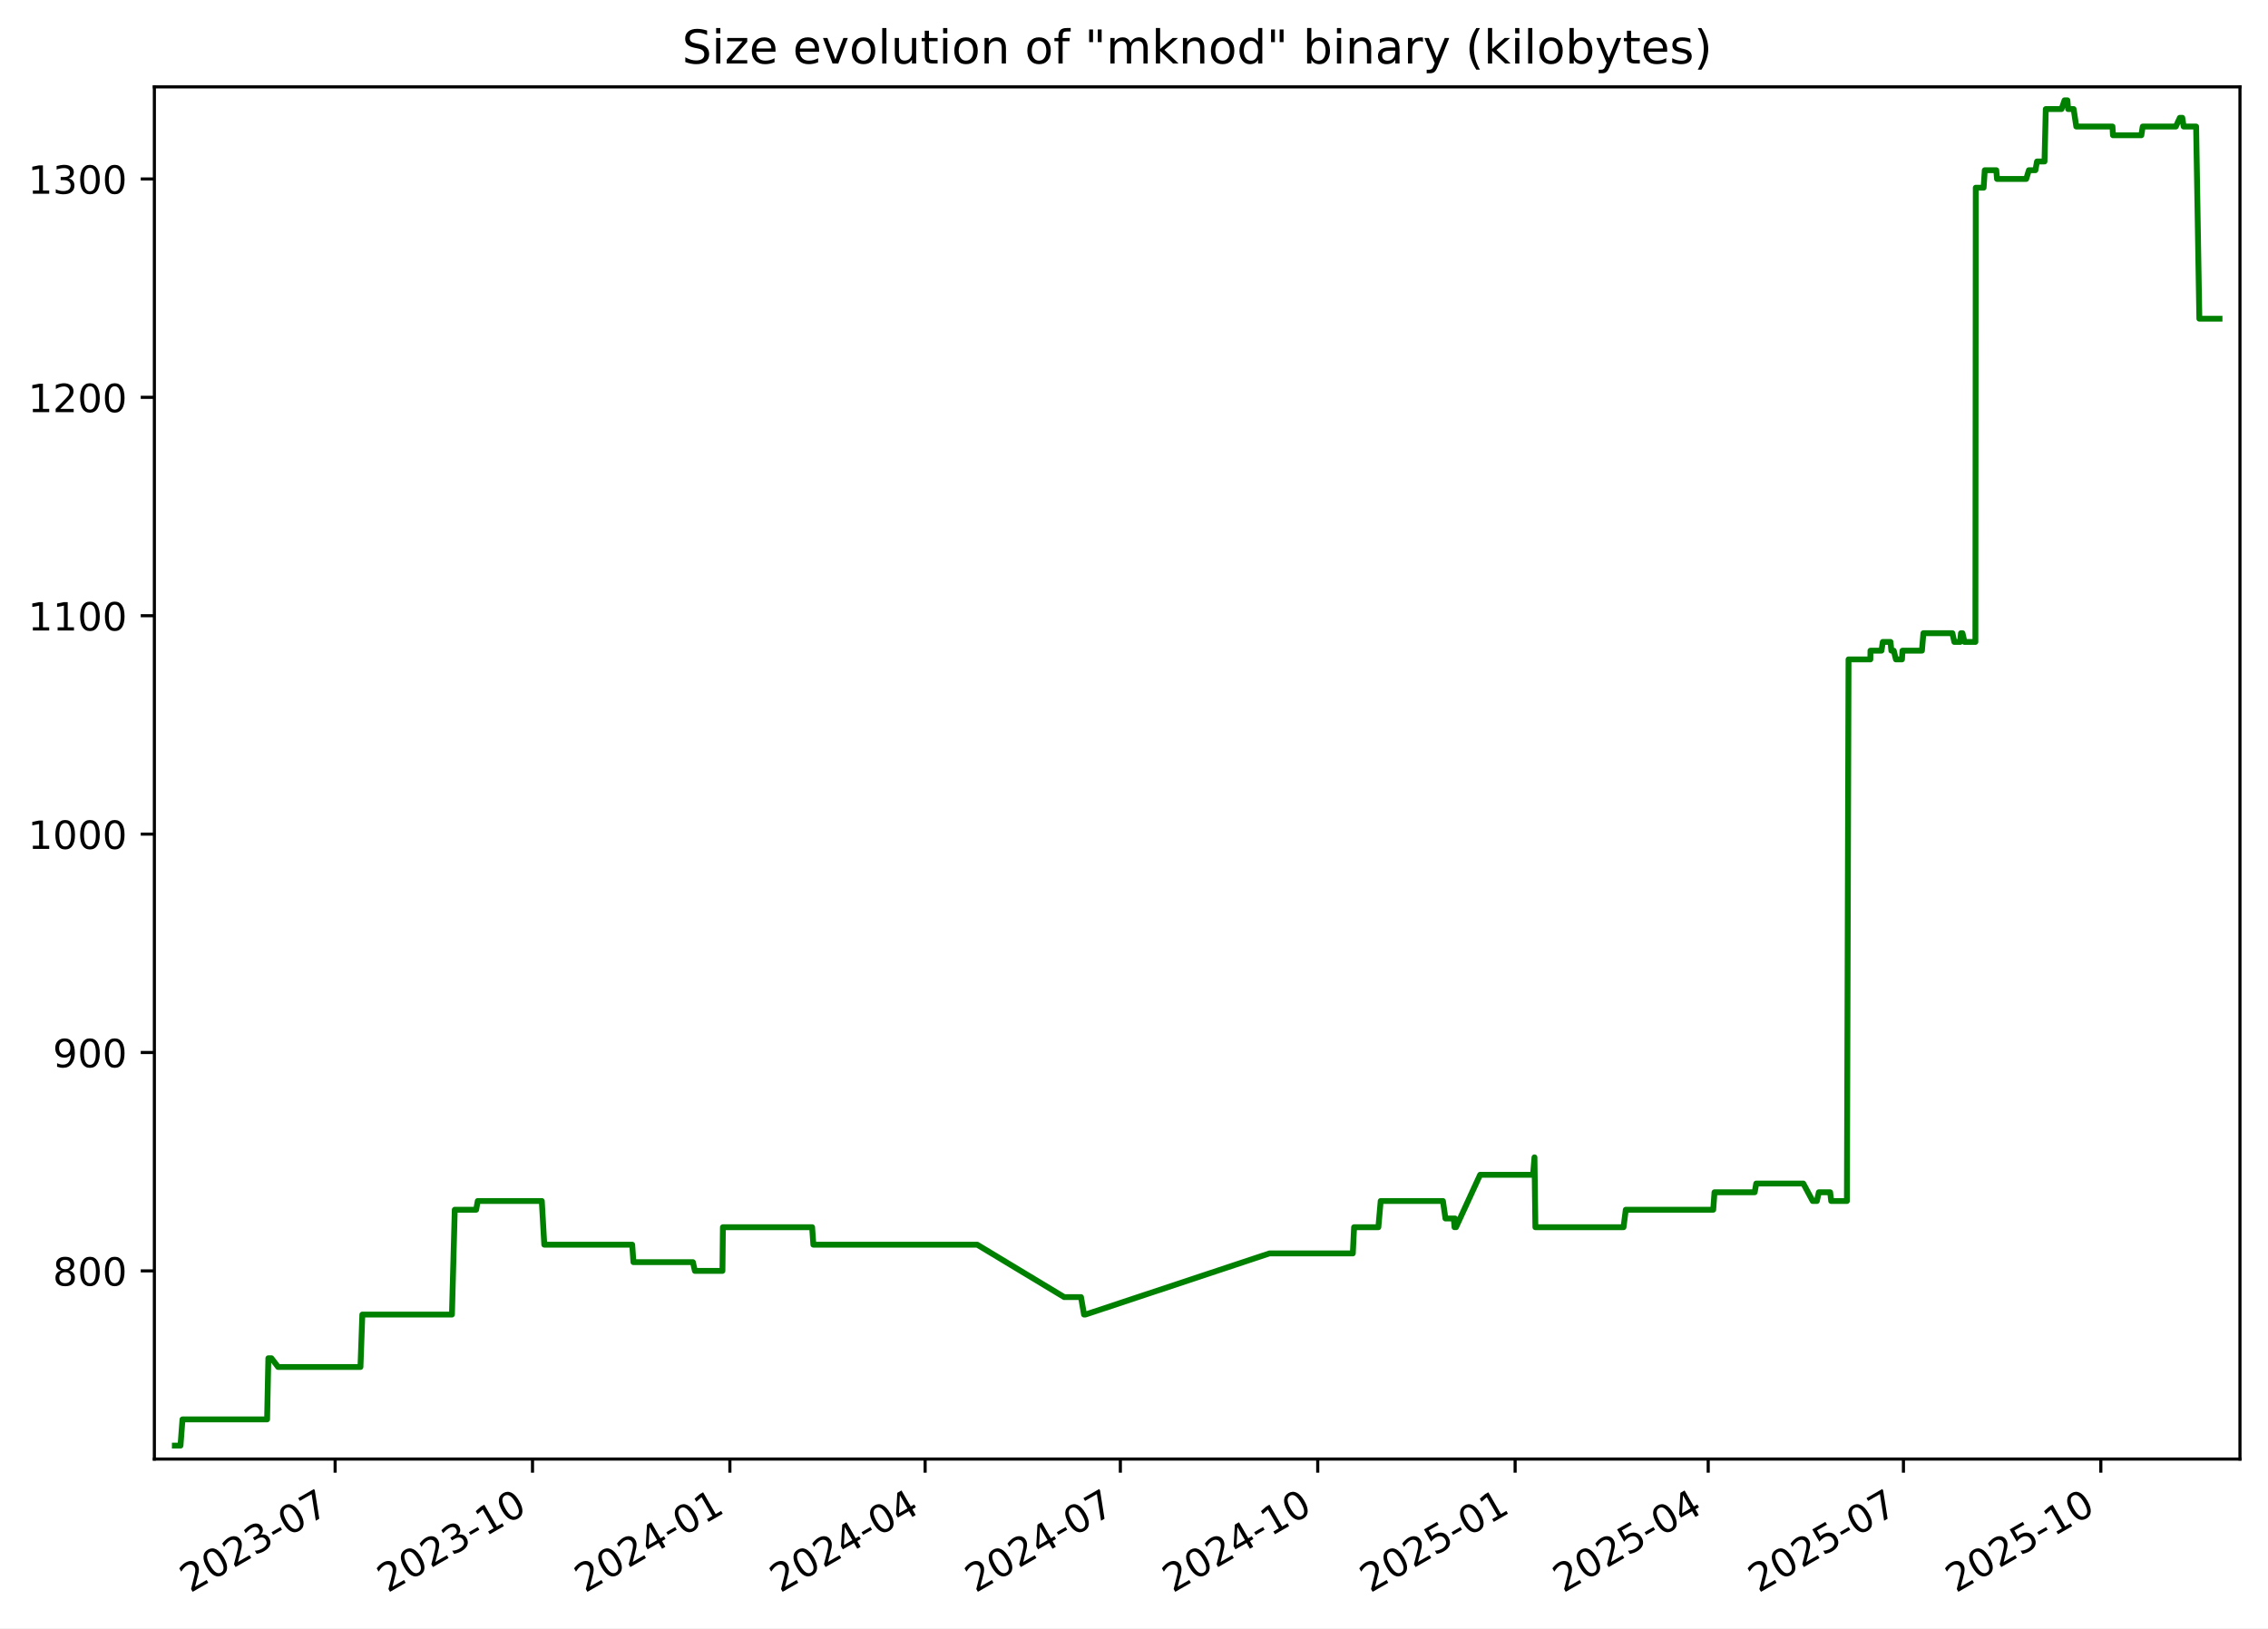
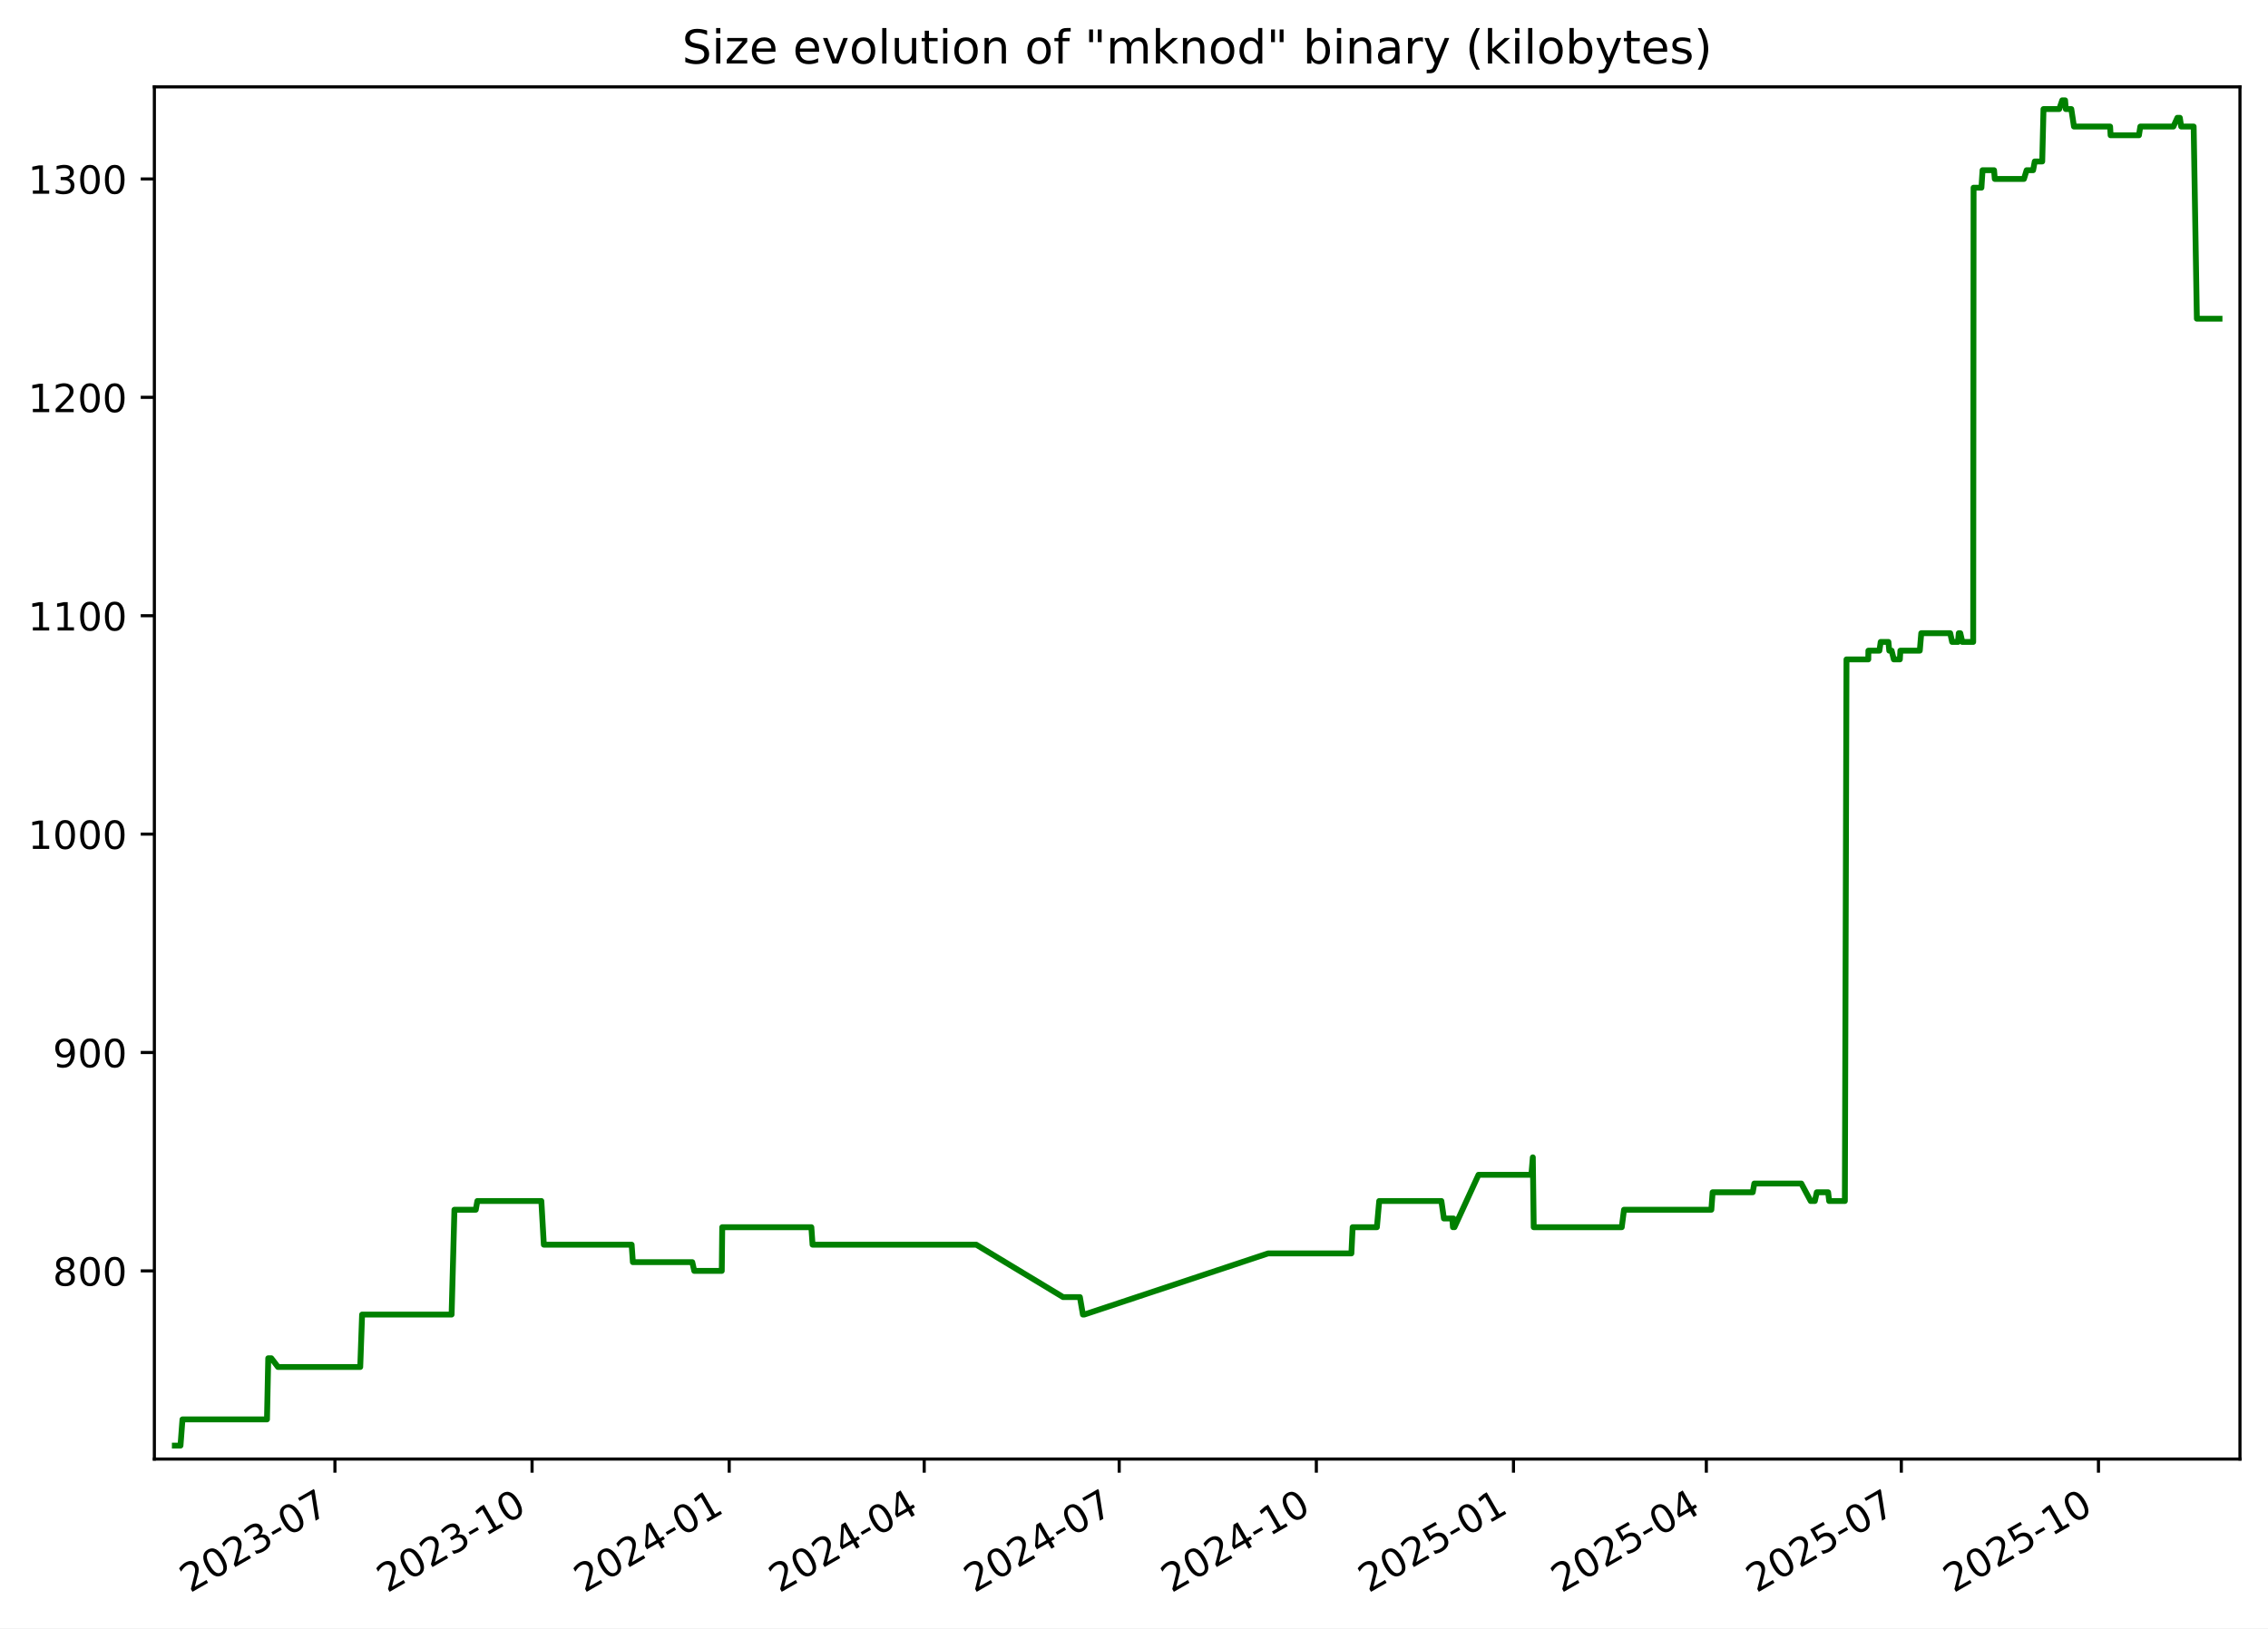
<svg xmlns="http://www.w3.org/2000/svg" xmlns:xlink="http://www.w3.org/1999/xlink" width="582.53pt" height="418.303pt" viewBox="0 0 582.53 418.303" version="1.1">
  <defs>
    <style type="text/css">*{stroke-linejoin: round; stroke-linecap: butt}</style>
  </defs>
  <g id="figure_1">
    <g id="patch_1">
      <path d="M -0 418.303  L 582.53 418.303  L 582.53 0  L -0 0  z " style="fill: #ffffff" />
    </g>
    <g id="axes_1">
      <g id="patch_2">
        <path d="M 39.65 374.83  L 575.33 374.83  L 575.33 22.318  L 39.65 22.318  z " style="fill: #ffffff" />
      </g>
      <g id="matplotlib.axis_1">
        <g id="xtick_1">
          <g id="line2d_1">
            <defs>
-               <path id="me9fe4d6f21" d="M 0 0  L 0 3.5  " style="stroke: #000000; stroke-width: 0.8" />
+               <path id="mb7c6b8628e" d="M 0 0  L 0 3.5  " style="stroke: #000000; stroke-width: 0.8" />
            </defs>
            <g>
-               <use xlink:href="#me9fe4d6f21" x="86.077" y="374.83" style="stroke: #000000; stroke-width: 0.8" />
+               <use xlink:href="#mb7c6b8628e" x="86.026" y="374.83" style="stroke: #000000; stroke-width: 0.8" />
            </g>
          </g>
          <g id="text_1">
-             <g transform="translate(48.85182 409.302) rotate(-30) scale(0.1 -0.1)">
+             <g transform="translate(48.80147 409.302) rotate(-30) scale(0.1 -0.1)">
              <defs>
                <path id="DejaVuSans-32" d="M 1228 531  L 3431 531  L 3431 0  L 469 0  L 469 531  Q 828 903 1448 1529  Q 2069 2156 2228 2338  Q 2531 2678 2651 2914  Q 2772 3150 2772 3378  Q 2772 3750 2511 3984  Q 2250 4219 1831 4219  Q 1534 4219 1204 4116  Q 875 4013 500 3803  L 500 4441  Q 881 4594 1212 4672  Q 1544 4750 1819 4750  Q 2544 4750 2975 4387  Q 3406 4025 3406 3419  Q 3406 3131 3298 2873  Q 3191 2616 2906 2266  Q 2828 2175 2409 1742  Q 1991 1309 1228 531  z " transform="scale(0.015625)" />
                <path id="DejaVuSans-30" d="M 2034 4250  Q 1547 4250 1301 3770  Q 1056 3291 1056 2328  Q 1056 1369 1301 889  Q 1547 409 2034 409  Q 2525 409 2770 889  Q 3016 1369 3016 2328  Q 3016 3291 2770 3770  Q 2525 4250 2034 4250  z M 2034 4750  Q 2819 4750 3233 4129  Q 3647 3509 3647 2328  Q 3647 1150 3233 529  Q 2819 -91 2034 -91  Q 1250 -91 836 529  Q 422 1150 422 2328  Q 422 3509 836 4129  Q 1250 4750 2034 4750  z " transform="scale(0.015625)" />
                <path id="DejaVuSans-33" d="M 2597 2516  Q 3050 2419 3304 2112  Q 3559 1806 3559 1356  Q 3559 666 3084 287  Q 2609 -91 1734 -91  Q 1441 -91 1130 -33  Q 819 25 488 141  L 488 750  Q 750 597 1062 519  Q 1375 441 1716 441  Q 2309 441 2620 675  Q 2931 909 2931 1356  Q 2931 1769 2642 2001  Q 2353 2234 1838 2234  L 1294 2234  L 1294 2753  L 1863 2753  Q 2328 2753 2575 2939  Q 2822 3125 2822 3475  Q 2822 3834 2567 4026  Q 2313 4219 1838 4219  Q 1578 4219 1281 4162  Q 984 4106 628 3988  L 628 4550  Q 988 4650 1302 4700  Q 1616 4750 1894 4750  Q 2613 4750 3031 4423  Q 3450 4097 3450 3541  Q 3450 3153 3228 2886  Q 3006 2619 2597 2516  z " transform="scale(0.015625)" />
                <path id="DejaVuSans-2d" d="M 313 2009  L 1997 2009  L 1997 1497  L 313 1497  L 313 2009  z " transform="scale(0.015625)" />
                <path id="DejaVuSans-37" d="M 525 4666  L 3525 4666  L 3525 4397  L 1831 0  L 1172 0  L 2766 4134  L 525 4134  L 525 4666  z " transform="scale(0.015625)" />
              </defs>
              <use xlink:href="#DejaVuSans-32" />
              <use xlink:href="#DejaVuSans-30" x="63.623" />
              <use xlink:href="#DejaVuSans-32" x="127.246" />
              <use xlink:href="#DejaVuSans-33" x="190.869" />
              <use xlink:href="#DejaVuSans-2d" x="254.492" />
              <use xlink:href="#DejaVuSans-30" x="290.576" />
              <use xlink:href="#DejaVuSans-37" x="354.199" />
            </g>
          </g>
        </g>
        <g id="xtick_2">
          <g id="line2d_2">
            <g>
-               <use xlink:href="#me9fe4d6f21" x="136.773" y="374.83" style="stroke: #000000; stroke-width: 0.8" />
+               <use xlink:href="#mb7c6b8628e" x="136.661" y="374.83" style="stroke: #000000; stroke-width: 0.8" />
            </g>
          </g>
          <g id="text_2">
-             <g transform="translate(99.54854 409.302) rotate(-30) scale(0.1 -0.1)">
+             <g transform="translate(99.43619 409.302) rotate(-30) scale(0.1 -0.1)">
              <defs>
                <path id="DejaVuSans-31" d="M 794 531  L 1825 531  L 1825 4091  L 703 3866  L 703 4441  L 1819 4666  L 2450 4666  L 2450 531  L 3481 531  L 3481 0  L 794 0  L 794 531  z " transform="scale(0.015625)" />
              </defs>
              <use xlink:href="#DejaVuSans-32" />
              <use xlink:href="#DejaVuSans-30" x="63.623" />
              <use xlink:href="#DejaVuSans-32" x="127.246" />
              <use xlink:href="#DejaVuSans-33" x="190.869" />
              <use xlink:href="#DejaVuSans-2d" x="254.492" />
              <use xlink:href="#DejaVuSans-31" x="290.576" />
              <use xlink:href="#DejaVuSans-30" x="354.199" />
            </g>
          </g>
        </g>
        <g id="xtick_3">
          <g id="line2d_3">
            <g>
-               <use xlink:href="#me9fe4d6f21" x="187.47" y="374.83" style="stroke: #000000; stroke-width: 0.8" />
+               <use xlink:href="#mb7c6b8628e" x="187.296" y="374.83" style="stroke: #000000; stroke-width: 0.8" />
            </g>
          </g>
          <g id="text_3">
-             <g transform="translate(150.2453 409.302) rotate(-30) scale(0.1 -0.1)">
+             <g transform="translate(150.0709 409.302) rotate(-30) scale(0.1 -0.1)">
              <defs>
                <path id="DejaVuSans-34" d="M 2419 4116  L 825 1625  L 2419 1625  L 2419 4116  z M 2253 4666  L 3047 4666  L 3047 1625  L 3713 1625  L 3713 1100  L 3047 1100  L 3047 0  L 2419 0  L 2419 1100  L 313 1100  L 313 1709  L 2253 4666  z " transform="scale(0.015625)" />
              </defs>
              <use xlink:href="#DejaVuSans-32" />
              <use xlink:href="#DejaVuSans-30" x="63.623" />
              <use xlink:href="#DejaVuSans-32" x="127.246" />
              <use xlink:href="#DejaVuSans-34" x="190.869" />
              <use xlink:href="#DejaVuSans-2d" x="254.492" />
              <use xlink:href="#DejaVuSans-30" x="290.576" />
              <use xlink:href="#DejaVuSans-31" x="354.199" />
            </g>
          </g>
        </g>
        <g id="xtick_4">
          <g id="line2d_4">
            <g>
-               <use xlink:href="#me9fe4d6f21" x="237.616" y="374.83" style="stroke: #000000; stroke-width: 0.8" />
+               <use xlink:href="#mb7c6b8628e" x="237.38" y="374.83" style="stroke: #000000; stroke-width: 0.8" />
            </g>
          </g>
          <g id="text_4">
-             <g transform="translate(200.3909 409.302) rotate(-30) scale(0.1 -0.1)">
+             <g transform="translate(200.1553 409.302) rotate(-30) scale(0.1 -0.1)">
              <use xlink:href="#DejaVuSans-32" />
              <use xlink:href="#DejaVuSans-30" x="63.623" />
              <use xlink:href="#DejaVuSans-32" x="127.246" />
              <use xlink:href="#DejaVuSans-34" x="190.869" />
              <use xlink:href="#DejaVuSans-2d" x="254.492" />
              <use xlink:href="#DejaVuSans-30" x="290.576" />
              <use xlink:href="#DejaVuSans-34" x="354.199" />
            </g>
          </g>
        </g>
        <g id="xtick_5">
          <g id="line2d_5">
            <g>
-               <use xlink:href="#me9fe4d6f21" x="287.761" y="374.83" style="stroke: #000000; stroke-width: 0.8" />
+               <use xlink:href="#mb7c6b8628e" x="287.464" y="374.83" style="stroke: #000000; stroke-width: 0.8" />
            </g>
          </g>
          <g id="text_5">
-             <g transform="translate(250.5366 409.302) rotate(-30) scale(0.1 -0.1)">
+             <g transform="translate(250.2396 409.302) rotate(-30) scale(0.1 -0.1)">
              <use xlink:href="#DejaVuSans-32" />
              <use xlink:href="#DejaVuSans-30" x="63.623" />
              <use xlink:href="#DejaVuSans-32" x="127.246" />
              <use xlink:href="#DejaVuSans-34" x="190.869" />
              <use xlink:href="#DejaVuSans-2d" x="254.492" />
              <use xlink:href="#DejaVuSans-30" x="290.576" />
              <use xlink:href="#DejaVuSans-37" x="354.199" />
            </g>
          </g>
        </g>
        <g id="xtick_6">
          <g id="line2d_6">
            <g>
-               <use xlink:href="#me9fe4d6f21" x="338.458" y="374.83" style="stroke: #000000; stroke-width: 0.8" />
+               <use xlink:href="#mb7c6b8628e" x="338.099" y="374.83" style="stroke: #000000; stroke-width: 0.8" />
            </g>
          </g>
          <g id="text_6">
-             <g transform="translate(301.2333 409.302) rotate(-30) scale(0.1 -0.1)">
+             <g transform="translate(300.8743 409.302) rotate(-30) scale(0.1 -0.1)">
              <use xlink:href="#DejaVuSans-32" />
              <use xlink:href="#DejaVuSans-30" x="63.623" />
              <use xlink:href="#DejaVuSans-32" x="127.246" />
              <use xlink:href="#DejaVuSans-34" x="190.869" />
              <use xlink:href="#DejaVuSans-2d" x="254.492" />
              <use xlink:href="#DejaVuSans-31" x="290.576" />
              <use xlink:href="#DejaVuSans-30" x="354.199" />
            </g>
          </g>
        </g>
        <g id="xtick_7">
          <g id="line2d_7">
            <g>
-               <use xlink:href="#me9fe4d6f21" x="389.155" y="374.83" style="stroke: #000000; stroke-width: 0.8" />
+               <use xlink:href="#mb7c6b8628e" x="388.734" y="374.83" style="stroke: #000000; stroke-width: 0.8" />
            </g>
          </g>
          <g id="text_7">
-             <g transform="translate(351.93 409.302) rotate(-30) scale(0.1 -0.1)">
+             <g transform="translate(351.5091 409.302) rotate(-30) scale(0.1 -0.1)">
              <defs>
                <path id="DejaVuSans-35" d="M 691 4666  L 3169 4666  L 3169 4134  L 1269 4134  L 1269 2991  Q 1406 3038 1543 3061  Q 1681 3084 1819 3084  Q 2600 3084 3056 2656  Q 3513 2228 3513 1497  Q 3513 744 3044 326  Q 2575 -91 1722 -91  Q 1428 -91 1123 -41  Q 819 9 494 109  L 494 744  Q 775 591 1075 516  Q 1375 441 1709 441  Q 2250 441 2565 725  Q 2881 1009 2881 1497  Q 2881 1984 2565 2268  Q 2250 2553 1709 2553  Q 1456 2553 1204 2497  Q 953 2441 691 2322  L 691 4666  z " transform="scale(0.015625)" />
              </defs>
              <use xlink:href="#DejaVuSans-32" />
              <use xlink:href="#DejaVuSans-30" x="63.623" />
              <use xlink:href="#DejaVuSans-32" x="127.246" />
              <use xlink:href="#DejaVuSans-35" x="190.869" />
              <use xlink:href="#DejaVuSans-2d" x="254.492" />
              <use xlink:href="#DejaVuSans-30" x="290.576" />
              <use xlink:href="#DejaVuSans-31" x="354.199" />
            </g>
          </g>
        </g>
        <g id="xtick_8">
          <g id="line2d_8">
            <g>
-               <use xlink:href="#me9fe4d6f21" x="438.749" y="374.83" style="stroke: #000000; stroke-width: 0.8" />
+               <use xlink:href="#mb7c6b8628e" x="438.268" y="374.83" style="stroke: #000000; stroke-width: 0.8" />
            </g>
          </g>
          <g id="text_8">
-             <g transform="translate(401.5247 409.302) rotate(-30) scale(0.1 -0.1)">
+             <g transform="translate(401.043 409.302) rotate(-30) scale(0.1 -0.1)">
              <use xlink:href="#DejaVuSans-32" />
              <use xlink:href="#DejaVuSans-30" x="63.623" />
              <use xlink:href="#DejaVuSans-32" x="127.246" />
              <use xlink:href="#DejaVuSans-35" x="190.869" />
              <use xlink:href="#DejaVuSans-2d" x="254.492" />
              <use xlink:href="#DejaVuSans-30" x="290.576" />
              <use xlink:href="#DejaVuSans-34" x="354.199" />
            </g>
          </g>
        </g>
        <g id="xtick_9">
          <g id="line2d_9">
            <g>
-               <use xlink:href="#me9fe4d6f21" x="488.895" y="374.83" style="stroke: #000000; stroke-width: 0.8" />
+               <use xlink:href="#mb7c6b8628e" x="488.352" y="374.83" style="stroke: #000000; stroke-width: 0.8" />
            </g>
          </g>
          <g id="text_9">
-             <g transform="translate(451.6703 409.302) rotate(-30) scale(0.1 -0.1)">
+             <g transform="translate(451.1274 409.302) rotate(-30) scale(0.1 -0.1)">
              <use xlink:href="#DejaVuSans-32" />
              <use xlink:href="#DejaVuSans-30" x="63.623" />
              <use xlink:href="#DejaVuSans-32" x="127.246" />
              <use xlink:href="#DejaVuSans-35" x="190.869" />
              <use xlink:href="#DejaVuSans-2d" x="254.492" />
              <use xlink:href="#DejaVuSans-30" x="290.576" />
              <use xlink:href="#DejaVuSans-37" x="354.199" />
            </g>
          </g>
        </g>
        <g id="xtick_10">
          <g id="line2d_10">
            <g>
-               <use xlink:href="#me9fe4d6f21" x="539.592" y="374.83" style="stroke: #000000; stroke-width: 0.8" />
+               <use xlink:href="#mb7c6b8628e" x="538.987" y="374.83" style="stroke: #000000; stroke-width: 0.8" />
            </g>
          </g>
          <g id="text_10">
-             <g transform="translate(502.367 409.302) rotate(-30) scale(0.1 -0.1)">
+             <g transform="translate(501.7621 409.302) rotate(-30) scale(0.1 -0.1)">
              <use xlink:href="#DejaVuSans-32" />
              <use xlink:href="#DejaVuSans-30" x="63.623" />
              <use xlink:href="#DejaVuSans-32" x="127.246" />
              <use xlink:href="#DejaVuSans-35" x="190.869" />
              <use xlink:href="#DejaVuSans-2d" x="254.492" />
              <use xlink:href="#DejaVuSans-31" x="290.576" />
              <use xlink:href="#DejaVuSans-30" x="354.199" />
            </g>
          </g>
        </g>
      </g>
      <g id="matplotlib.axis_2">
        <g id="ytick_1">
          <g id="line2d_11">
            <defs>
-               <path id="m9bf8cb9b52" d="M 0 0  L -3.5 0  " style="stroke: #000000; stroke-width: 0.8" />
+               <path id="mc7847fa5b7" d="M 0 0  L -3.5 0  " style="stroke: #000000; stroke-width: 0.8" />
            </defs>
            <g>
-               <use xlink:href="#m9bf8cb9b52" x="39.65" y="326.491" style="stroke: #000000; stroke-width: 0.8" />
+               <use xlink:href="#mc7847fa5b7" x="39.65" y="326.491" style="stroke: #000000; stroke-width: 0.8" />
            </g>
          </g>
          <g id="text_11">
            <g transform="translate(13.5625 330.2902) scale(0.1 -0.1)">
              <defs>
                <path id="DejaVuSans-38" d="M 2034 2216  Q 1584 2216 1326 1975  Q 1069 1734 1069 1313  Q 1069 891 1326 650  Q 1584 409 2034 409  Q 2484 409 2743 651  Q 3003 894 3003 1313  Q 3003 1734 2745 1975  Q 2488 2216 2034 2216  z M 1403 2484  Q 997 2584 770 2862  Q 544 3141 544 3541  Q 544 4100 942 4425  Q 1341 4750 2034 4750  Q 2731 4750 3128 4425  Q 3525 4100 3525 3541  Q 3525 3141 3298 2862  Q 3072 2584 2669 2484  Q 3125 2378 3379 2068  Q 3634 1759 3634 1313  Q 3634 634 3220 271  Q 2806 -91 2034 -91  Q 1263 -91 848 271  Q 434 634 434 1313  Q 434 1759 690 2068  Q 947 2378 1403 2484  z M 1172 3481  Q 1172 3119 1398 2916  Q 1625 2713 2034 2713  Q 2441 2713 2670 2916  Q 2900 3119 2900 3481  Q 2900 3844 2670 4047  Q 2441 4250 2034 4250  Q 1625 4250 1398 4047  Q 1172 3844 1172 3481  z " transform="scale(0.015625)" />
              </defs>
              <use xlink:href="#DejaVuSans-38" />
              <use xlink:href="#DejaVuSans-30" x="63.623" />
              <use xlink:href="#DejaVuSans-30" x="127.246" />
            </g>
          </g>
        </g>
        <g id="ytick_2">
          <g id="line2d_12">
            <g>
-               <use xlink:href="#m9bf8cb9b52" x="39.65" y="270.387" style="stroke: #000000; stroke-width: 0.8" />
+               <use xlink:href="#mc7847fa5b7" x="39.65" y="270.387" style="stroke: #000000; stroke-width: 0.8" />
            </g>
          </g>
          <g id="text_12">
            <g transform="translate(13.5625 274.1863) scale(0.1 -0.1)">
              <defs>
                <path id="DejaVuSans-39" d="M 703 97  L 703 672  Q 941 559 1184 500  Q 1428 441 1663 441  Q 2288 441 2617 861  Q 2947 1281 2994 2138  Q 2813 1869 2534 1725  Q 2256 1581 1919 1581  Q 1219 1581 811 2004  Q 403 2428 403 3163  Q 403 3881 828 4315  Q 1253 4750 1959 4750  Q 2769 4750 3195 4129  Q 3622 3509 3622 2328  Q 3622 1225 3098 567  Q 2575 -91 1691 -91  Q 1453 -91 1209 -44  Q 966 3 703 97  z M 1959 2075  Q 2384 2075 2632 2365  Q 2881 2656 2881 3163  Q 2881 3666 2632 3958  Q 2384 4250 1959 4250  Q 1534 4250 1286 3958  Q 1038 3666 1038 3163  Q 1038 2656 1286 2365  Q 1534 2075 1959 2075  z " transform="scale(0.015625)" />
              </defs>
              <use xlink:href="#DejaVuSans-39" />
              <use xlink:href="#DejaVuSans-30" x="63.623" />
              <use xlink:href="#DejaVuSans-30" x="127.246" />
            </g>
          </g>
        </g>
        <g id="ytick_3">
          <g id="line2d_13">
            <g>
-               <use xlink:href="#m9bf8cb9b52" x="39.65" y="214.283" style="stroke: #000000; stroke-width: 0.8" />
+               <use xlink:href="#mc7847fa5b7" x="39.65" y="214.283" style="stroke: #000000; stroke-width: 0.8" />
            </g>
          </g>
          <g id="text_13">
            <g transform="translate(7.2 218.0824) scale(0.1 -0.1)">
              <use xlink:href="#DejaVuSans-31" />
              <use xlink:href="#DejaVuSans-30" x="63.623" />
              <use xlink:href="#DejaVuSans-30" x="127.246" />
              <use xlink:href="#DejaVuSans-30" x="190.869" />
            </g>
          </g>
        </g>
        <g id="ytick_4">
          <g id="line2d_14">
            <g>
-               <use xlink:href="#m9bf8cb9b52" x="39.65" y="158.179" style="stroke: #000000; stroke-width: 0.8" />
+               <use xlink:href="#mc7847fa5b7" x="39.65" y="158.179" style="stroke: #000000; stroke-width: 0.8" />
            </g>
          </g>
          <g id="text_14">
            <g transform="translate(7.2 161.9785) scale(0.1 -0.1)">
              <use xlink:href="#DejaVuSans-31" />
              <use xlink:href="#DejaVuSans-31" x="63.623" />
              <use xlink:href="#DejaVuSans-30" x="127.246" />
              <use xlink:href="#DejaVuSans-30" x="190.869" />
            </g>
          </g>
        </g>
        <g id="ytick_5">
          <g id="line2d_15">
            <g>
-               <use xlink:href="#m9bf8cb9b52" x="39.65" y="102.075" style="stroke: #000000; stroke-width: 0.8" />
+               <use xlink:href="#mc7847fa5b7" x="39.65" y="102.075" style="stroke: #000000; stroke-width: 0.8" />
            </g>
          </g>
          <g id="text_15">
            <g transform="translate(7.2 105.8746) scale(0.1 -0.1)">
              <use xlink:href="#DejaVuSans-31" />
              <use xlink:href="#DejaVuSans-32" x="63.623" />
              <use xlink:href="#DejaVuSans-30" x="127.246" />
              <use xlink:href="#DejaVuSans-30" x="190.869" />
            </g>
          </g>
        </g>
        <g id="ytick_6">
          <g id="line2d_16">
            <g>
-               <use xlink:href="#m9bf8cb9b52" x="39.65" y="45.972" style="stroke: #000000; stroke-width: 0.8" />
+               <use xlink:href="#mc7847fa5b7" x="39.65" y="45.972" style="stroke: #000000; stroke-width: 0.8" />
            </g>
          </g>
          <g id="text_16">
            <g transform="translate(7.2 49.77075) scale(0.1 -0.1)">
              <use xlink:href="#DejaVuSans-31" />
              <use xlink:href="#DejaVuSans-33" x="63.623" />
              <use xlink:href="#DejaVuSans-30" x="127.246" />
              <use xlink:href="#DejaVuSans-30" x="190.869" />
            </g>
          </g>
        </g>
      </g>
      <g id="line2d_17">
-         <path d="M 44.902 371.374  L 46.361 371.374  L 46.871 364.642  L 68.604 364.642  L 68.927 348.933  L 69.714 348.933  L 71.432 351.177  L 92.584 351.177  L 93.064 337.712  L 116.08 337.712  L 116.806 310.782  L 122.297 310.782  L 122.702 308.538  L 139.16 308.538  L 139.799 319.759  L 162.38 319.759  L 162.695 324.247  L 177.971 324.247  L 178.482 326.491  L 185.558 326.491  L 185.677 315.27  L 208.595 315.27  L 208.904 319.759  L 250.996 319.759  L 273.33 333.223  L 277.653 333.223  L 278.429 337.712  L 278.764 337.712  L 326.051 322.003  L 347.471 322.003  L 347.792 315.27  L 354.03 315.27  L 354.626 308.538  L 370.613 308.538  L 371.26 313.026  L 373.412 313.026  L 373.588 315.27  L 373.709 313.026  L 373.973 315.27  L 380.163 301.805  L 393.759 301.805  L 394.127 297.317  L 394.358 315.27  L 416.998 315.27  L 417.577 310.782  L 440.038 310.782  L 440.363 306.294  L 450.684 306.294  L 451.086 304.049  L 463.174 304.049  L 465.582 308.538  L 466.655 308.538  L 467.162 306.294  L 470.071 306.294  L 470.335 308.538  L 474.375 308.538  L 474.794 169.4  L 480.397 169.4  L 480.422 167.156  L 483.253 167.156  L 483.587 164.912  L 485.574 164.912  L 485.787 167.156  L 486.4 167.156  L 486.963 169.4  L 488.516 169.4  L 488.645 167.156  L 493.641 167.156  L 494.02 162.668  L 501.466 162.668  L 501.959 164.912  L 503.469 164.912  L 503.668 162.668  L 504.057 162.668  L 504.577 164.912  L 507.376 164.912  L 507.474 48.216  L 509.492 48.216  L 509.782 43.727  L 512.739 43.727  L 512.928 45.972  L 520.428 45.972  L 521.116 43.727  L 522.787 43.727  L 523.204 41.483  L 525.128 41.483  L 525.456 28.018  L 529.499 28.018  L 530.268 25.774  L 531.008 25.774  L 531.19 28.018  L 532.607 28.018  L 533.29 32.507  L 542.583 32.507  L 542.711 34.751  L 549.997 34.751  L 550.354 32.507  L 558.859 32.507  L 559.883 30.262  L 560.518 30.262  L 560.863 32.507  L 564.071 32.507  L 564.896 81.878  L 570.078 81.878  L 570.078 81.878  " clip-path="url(#pc76809e38b)" style="fill: none; stroke: #008000; stroke-width: 1.5; stroke-linecap: square" />
+         <path d="M 44.902 371.374  L 46.359 371.374  L 46.868 364.642  L 68.575 364.642  L 68.898 348.933  L 69.684 348.933  L 71.4 351.177  L 92.526 351.177  L 93.005 337.712  L 115.993 337.712  L 116.718 310.782  L 122.203 310.782  L 122.607 308.538  L 139.044 308.538  L 139.683 319.759  L 162.236 319.759  L 162.551 324.247  L 177.808 324.247  L 178.319 326.491  L 185.386 326.491  L 185.505 315.27  L 208.395 315.27  L 208.704 319.759  L 250.744 319.759  L 273.051 333.223  L 277.368 333.223  L 278.143 337.712  L 278.478 337.712  L 325.707 322.003  L 347.101 322.003  L 347.422 315.27  L 353.652 315.27  L 354.247 308.538  L 370.215 308.538  L 370.861 313.026  L 373.011 313.026  L 373.186 315.27  L 373.306 313.026  L 373.571 315.27  L 379.753 301.805  L 393.333 301.805  L 393.7 297.317  L 393.93 315.27  L 416.543 315.27  L 417.122 310.782  L 439.555 310.782  L 439.879 306.294  L 450.187 306.294  L 450.589 304.049  L 462.662 304.049  L 465.067 308.538  L 466.139 308.538  L 466.645 306.294  L 469.551 306.294  L 469.815 308.538  L 473.85 308.538  L 474.268 169.4  L 479.864 169.4  L 479.89 167.156  L 482.717 167.156  L 483.05 164.912  L 485.035 164.912  L 485.248 167.156  L 485.86 167.156  L 486.422 169.4  L 487.974 169.4  L 488.103 167.156  L 493.092 167.156  L 493.47 162.668  L 500.907 162.668  L 501.401 164.912  L 502.908 164.912  L 503.107 162.668  L 503.495 162.668  L 504.015 164.912  L 506.81 164.912  L 506.909 48.216  L 508.924 48.216  L 509.214 43.727  L 512.167 43.727  L 512.355 45.972  L 519.847 45.972  L 520.534 43.727  L 522.202 43.727  L 522.619 41.483  L 524.541 41.483  L 524.868 28.018  L 528.906 28.018  L 529.675 25.774  L 530.414 25.774  L 530.596 28.018  L 532.01 28.018  L 532.693 32.507  L 541.974 32.507  L 542.103 34.751  L 549.38 34.751  L 549.736 32.507  L 558.231 32.507  L 559.253 30.262  L 559.887 30.262  L 560.233 32.507  L 563.436 32.507  L 564.26 81.878  L 570.078 81.878  L 570.078 81.878  " clip-path="url(#p3a89c07016)" style="fill: none; stroke: #008000; stroke-width: 1.5; stroke-linecap: square" />
      </g>
      <g id="patch_3">
        <path d="M 39.65 374.83  L 39.65 22.318  " style="fill: none; stroke: #000000; stroke-width: 0.8; stroke-linejoin: miter; stroke-linecap: square" />
      </g>
      <g id="patch_4">
        <path d="M 575.33 374.83  L 575.33 22.318  " style="fill: none; stroke: #000000; stroke-width: 0.8; stroke-linejoin: miter; stroke-linecap: square" />
      </g>
      <g id="patch_5">
        <path d="M 39.65 374.83  L 575.33 374.83  " style="fill: none; stroke: #000000; stroke-width: 0.8; stroke-linejoin: miter; stroke-linecap: square" />
      </g>
      <g id="patch_6">
        <path d="M 39.65 22.318  L 575.33 22.318  " style="fill: none; stroke: #000000; stroke-width: 0.8; stroke-linejoin: miter; stroke-linecap: square" />
      </g>
      <g id="text_17">
        <g transform="translate(175.1928 16.31812) scale(0.12 -0.12)">
          <defs>
            <path id="DejaVuSans-53" d="M 3425 4513  L 3425 3897  Q 3066 4069 2747 4153  Q 2428 4238 2131 4238  Q 1616 4238 1336 4038  Q 1056 3838 1056 3469  Q 1056 3159 1242 3001  Q 1428 2844 1947 2747  L 2328 2669  Q 3034 2534 3370 2195  Q 3706 1856 3706 1288  Q 3706 609 3251 259  Q 2797 -91 1919 -91  Q 1588 -91 1214 -16  Q 841 59 441 206  L 441 856  Q 825 641 1194 531  Q 1563 422 1919 422  Q 2459 422 2753 634  Q 3047 847 3047 1241  Q 3047 1584 2836 1778  Q 2625 1972 2144 2069  L 1759 2144  Q 1053 2284 737 2584  Q 422 2884 422 3419  Q 422 4038 858 4394  Q 1294 4750 2059 4750  Q 2388 4750 2728 4690  Q 3069 4631 3425 4513  z " transform="scale(0.015625)" />
            <path id="DejaVuSans-69" d="M 603 3500  L 1178 3500  L 1178 0  L 603 0  L 603 3500  z M 603 4863  L 1178 4863  L 1178 4134  L 603 4134  L 603 4863  z " transform="scale(0.015625)" />
            <path id="DejaVuSans-7a" d="M 353 3500  L 3084 3500  L 3084 2975  L 922 459  L 3084 459  L 3084 0  L 275 0  L 275 525  L 2438 3041  L 353 3041  L 353 3500  z " transform="scale(0.015625)" />
            <path id="DejaVuSans-65" d="M 3597 1894  L 3597 1613  L 953 1613  Q 991 1019 1311 708  Q 1631 397 2203 397  Q 2534 397 2845 478  Q 3156 559 3463 722  L 3463 178  Q 3153 47 2828 -22  Q 2503 -91 2169 -91  Q 1331 -91 842 396  Q 353 884 353 1716  Q 353 2575 817 3079  Q 1281 3584 2069 3584  Q 2775 3584 3186 3129  Q 3597 2675 3597 1894  z M 3022 2063  Q 3016 2534 2758 2815  Q 2500 3097 2075 3097  Q 1594 3097 1305 2825  Q 1016 2553 972 2059  L 3022 2063  z " transform="scale(0.015625)" />
            <path id="DejaVuSans-20" transform="scale(0.015625)" />
            <path id="DejaVuSans-76" d="M 191 3500  L 800 3500  L 1894 563  L 2988 3500  L 3597 3500  L 2284 0  L 1503 0  L 191 3500  z " transform="scale(0.015625)" />
            <path id="DejaVuSans-6f" d="M 1959 3097  Q 1497 3097 1228 2736  Q 959 2375 959 1747  Q 959 1119 1226 758  Q 1494 397 1959 397  Q 2419 397 2687 759  Q 2956 1122 2956 1747  Q 2956 2369 2687 2733  Q 2419 3097 1959 3097  z M 1959 3584  Q 2709 3584 3137 3096  Q 3566 2609 3566 1747  Q 3566 888 3137 398  Q 2709 -91 1959 -91  Q 1206 -91 779 398  Q 353 888 353 1747  Q 353 2609 779 3096  Q 1206 3584 1959 3584  z " transform="scale(0.015625)" />
            <path id="DejaVuSans-6c" d="M 603 4863  L 1178 4863  L 1178 0  L 603 0  L 603 4863  z " transform="scale(0.015625)" />
            <path id="DejaVuSans-75" d="M 544 1381  L 544 3500  L 1119 3500  L 1119 1403  Q 1119 906 1312 657  Q 1506 409 1894 409  Q 2359 409 2629 706  Q 2900 1003 2900 1516  L 2900 3500  L 3475 3500  L 3475 0  L 2900 0  L 2900 538  Q 2691 219 2414 64  Q 2138 -91 1772 -91  Q 1169 -91 856 284  Q 544 659 544 1381  z M 1991 3584  L 1991 3584  z " transform="scale(0.015625)" />
            <path id="DejaVuSans-74" d="M 1172 4494  L 1172 3500  L 2356 3500  L 2356 3053  L 1172 3053  L 1172 1153  Q 1172 725 1289 603  Q 1406 481 1766 481  L 2356 481  L 2356 0  L 1766 0  Q 1100 0 847 248  Q 594 497 594 1153  L 594 3053  L 172 3053  L 172 3500  L 594 3500  L 594 4494  L 1172 4494  z " transform="scale(0.015625)" />
            <path id="DejaVuSans-6e" d="M 3513 2113  L 3513 0  L 2938 0  L 2938 2094  Q 2938 2591 2744 2837  Q 2550 3084 2163 3084  Q 1697 3084 1428 2787  Q 1159 2491 1159 1978  L 1159 0  L 581 0  L 581 3500  L 1159 3500  L 1159 2956  Q 1366 3272 1645 3428  Q 1925 3584 2291 3584  Q 2894 3584 3203 3211  Q 3513 2838 3513 2113  z " transform="scale(0.015625)" />
            <path id="DejaVuSans-66" d="M 2375 4863  L 2375 4384  L 1825 4384  Q 1516 4384 1395 4259  Q 1275 4134 1275 3809  L 1275 3500  L 2222 3500  L 2222 3053  L 1275 3053  L 1275 0  L 697 0  L 697 3053  L 147 3053  L 147 3500  L 697 3500  L 697 3744  Q 697 4328 969 4595  Q 1241 4863 1831 4863  L 2375 4863  z " transform="scale(0.015625)" />
            <path id="DejaVuSans-22" d="M 1147 4666  L 1147 2931  L 616 2931  L 616 4666  L 1147 4666  z M 2328 4666  L 2328 2931  L 1797 2931  L 1797 4666  L 2328 4666  z " transform="scale(0.015625)" />
            <path id="DejaVuSans-6d" d="M 3328 2828  Q 3544 3216 3844 3400  Q 4144 3584 4550 3584  Q 5097 3584 5394 3201  Q 5691 2819 5691 2113  L 5691 0  L 5113 0  L 5113 2094  Q 5113 2597 4934 2840  Q 4756 3084 4391 3084  Q 3944 3084 3684 2787  Q 3425 2491 3425 1978  L 3425 0  L 2847 0  L 2847 2094  Q 2847 2600 2669 2842  Q 2491 3084 2119 3084  Q 1678 3084 1418 2786  Q 1159 2488 1159 1978  L 1159 0  L 581 0  L 581 3500  L 1159 3500  L 1159 2956  Q 1356 3278 1631 3431  Q 1906 3584 2284 3584  Q 2666 3584 2933 3390  Q 3200 3197 3328 2828  z " transform="scale(0.015625)" />
            <path id="DejaVuSans-6b" d="M 581 4863  L 1159 4863  L 1159 1991  L 2875 3500  L 3609 3500  L 1753 1863  L 3688 0  L 2938 0  L 1159 1709  L 1159 0  L 581 0  L 581 4863  z " transform="scale(0.015625)" />
            <path id="DejaVuSans-64" d="M 2906 2969  L 2906 4863  L 3481 4863  L 3481 0  L 2906 0  L 2906 525  Q 2725 213 2448 61  Q 2172 -91 1784 -91  Q 1150 -91 751 415  Q 353 922 353 1747  Q 353 2572 751 3078  Q 1150 3584 1784 3584  Q 2172 3584 2448 3432  Q 2725 3281 2906 2969  z M 947 1747  Q 947 1113 1208 752  Q 1469 391 1925 391  Q 2381 391 2643 752  Q 2906 1113 2906 1747  Q 2906 2381 2643 2742  Q 2381 3103 1925 3103  Q 1469 3103 1208 2742  Q 947 2381 947 1747  z " transform="scale(0.015625)" />
            <path id="DejaVuSans-62" d="M 3116 1747  Q 3116 2381 2855 2742  Q 2594 3103 2138 3103  Q 1681 3103 1420 2742  Q 1159 2381 1159 1747  Q 1159 1113 1420 752  Q 1681 391 2138 391  Q 2594 391 2855 752  Q 3116 1113 3116 1747  z M 1159 2969  Q 1341 3281 1617 3432  Q 1894 3584 2278 3584  Q 2916 3584 3314 3078  Q 3713 2572 3713 1747  Q 3713 922 3314 415  Q 2916 -91 2278 -91  Q 1894 -91 1617 61  Q 1341 213 1159 525  L 1159 0  L 581 0  L 581 4863  L 1159 4863  L 1159 2969  z " transform="scale(0.015625)" />
            <path id="DejaVuSans-61" d="M 2194 1759  Q 1497 1759 1228 1600  Q 959 1441 959 1056  Q 959 750 1161 570  Q 1363 391 1709 391  Q 2188 391 2477 730  Q 2766 1069 2766 1631  L 2766 1759  L 2194 1759  z M 3341 1997  L 3341 0  L 2766 0  L 2766 531  Q 2569 213 2275 61  Q 1981 -91 1556 -91  Q 1019 -91 701 211  Q 384 513 384 1019  Q 384 1609 779 1909  Q 1175 2209 1959 2209  L 2766 2209  L 2766 2266  Q 2766 2663 2505 2880  Q 2244 3097 1772 3097  Q 1472 3097 1187 3025  Q 903 2953 641 2809  L 641 3341  Q 956 3463 1253 3523  Q 1550 3584 1831 3584  Q 2591 3584 2966 3190  Q 3341 2797 3341 1997  z " transform="scale(0.015625)" />
            <path id="DejaVuSans-72" d="M 2631 2963  Q 2534 3019 2420 3045  Q 2306 3072 2169 3072  Q 1681 3072 1420 2755  Q 1159 2438 1159 1844  L 1159 0  L 581 0  L 581 3500  L 1159 3500  L 1159 2956  Q 1341 3275 1631 3429  Q 1922 3584 2338 3584  Q 2397 3584 2469 3576  Q 2541 3569 2628 3553  L 2631 2963  z " transform="scale(0.015625)" />
            <path id="DejaVuSans-79" d="M 2059 -325  Q 1816 -950 1584 -1140  Q 1353 -1331 966 -1331  L 506 -1331  L 506 -850  L 844 -850  Q 1081 -850 1212 -737  Q 1344 -625 1503 -206  L 1606 56  L 191 3500  L 800 3500  L 1894 763  L 2988 3500  L 3597 3500  L 2059 -325  z " transform="scale(0.015625)" />
            <path id="DejaVuSans-28" d="M 1984 4856  Q 1566 4138 1362 3434  Q 1159 2731 1159 2009  Q 1159 1288 1364 580  Q 1569 -128 1984 -844  L 1484 -844  Q 1016 -109 783 600  Q 550 1309 550 2009  Q 550 2706 781 3412  Q 1013 4119 1484 4856  L 1984 4856  z " transform="scale(0.015625)" />
            <path id="DejaVuSans-73" d="M 2834 3397  L 2834 2853  Q 2591 2978 2328 3040  Q 2066 3103 1784 3103  Q 1356 3103 1142 2972  Q 928 2841 928 2578  Q 928 2378 1081 2264  Q 1234 2150 1697 2047  L 1894 2003  Q 2506 1872 2764 1633  Q 3022 1394 3022 966  Q 3022 478 2636 193  Q 2250 -91 1575 -91  Q 1294 -91 989 -36  Q 684 19 347 128  L 347 722  Q 666 556 975 473  Q 1284 391 1588 391  Q 1994 391 2212 530  Q 2431 669 2431 922  Q 2431 1156 2273 1281  Q 2116 1406 1581 1522  L 1381 1569  Q 847 1681 609 1914  Q 372 2147 372 2553  Q 372 3047 722 3315  Q 1072 3584 1716 3584  Q 2034 3584 2315 3537  Q 2597 3491 2834 3397  z " transform="scale(0.015625)" />
            <path id="DejaVuSans-29" d="M 513 4856  L 1013 4856  Q 1481 4119 1714 3412  Q 1947 2706 1947 2009  Q 1947 1309 1714 600  Q 1481 -109 1013 -844  L 513 -844  Q 928 -128 1133 580  Q 1338 1288 1338 2009  Q 1338 2731 1133 3434  Q 928 4138 513 4856  z " transform="scale(0.015625)" />
          </defs>
          <use xlink:href="#DejaVuSans-53" />
          <use xlink:href="#DejaVuSans-69" x="63.477" />
          <use xlink:href="#DejaVuSans-7a" x="91.26" />
          <use xlink:href="#DejaVuSans-65" x="143.75" />
          <use xlink:href="#DejaVuSans-20" x="205.273" />
          <use xlink:href="#DejaVuSans-65" x="237.061" />
          <use xlink:href="#DejaVuSans-76" x="298.584" />
          <use xlink:href="#DejaVuSans-6f" x="357.764" />
          <use xlink:href="#DejaVuSans-6c" x="418.945" />
          <use xlink:href="#DejaVuSans-75" x="446.729" />
          <use xlink:href="#DejaVuSans-74" x="510.107" />
          <use xlink:href="#DejaVuSans-69" x="549.316" />
          <use xlink:href="#DejaVuSans-6f" x="577.1" />
          <use xlink:href="#DejaVuSans-6e" x="638.281" />
          <use xlink:href="#DejaVuSans-20" x="701.66" />
          <use xlink:href="#DejaVuSans-6f" x="733.447" />
          <use xlink:href="#DejaVuSans-66" x="794.629" />
          <use xlink:href="#DejaVuSans-20" x="829.834" />
          <use xlink:href="#DejaVuSans-22" x="861.621" />
          <use xlink:href="#DejaVuSans-6d" x="907.617" />
          <use xlink:href="#DejaVuSans-6b" x="1005.029" />
          <use xlink:href="#DejaVuSans-6e" x="1062.939" />
          <use xlink:href="#DejaVuSans-6f" x="1126.318" />
          <use xlink:href="#DejaVuSans-64" x="1187.5" />
          <use xlink:href="#DejaVuSans-22" x="1250.977" />
          <use xlink:href="#DejaVuSans-20" x="1296.973" />
          <use xlink:href="#DejaVuSans-62" x="1328.76" />
          <use xlink:href="#DejaVuSans-69" x="1392.236" />
          <use xlink:href="#DejaVuSans-6e" x="1420.02" />
          <use xlink:href="#DejaVuSans-61" x="1483.398" />
          <use xlink:href="#DejaVuSans-72" x="1544.678" />
          <use xlink:href="#DejaVuSans-79" x="1585.791" />
          <use xlink:href="#DejaVuSans-20" x="1644.971" />
          <use xlink:href="#DejaVuSans-28" x="1676.758" />
          <use xlink:href="#DejaVuSans-6b" x="1715.771" />
          <use xlink:href="#DejaVuSans-69" x="1773.682" />
          <use xlink:href="#DejaVuSans-6c" x="1801.465" />
          <use xlink:href="#DejaVuSans-6f" x="1829.248" />
          <use xlink:href="#DejaVuSans-62" x="1890.43" />
          <use xlink:href="#DejaVuSans-79" x="1953.906" />
          <use xlink:href="#DejaVuSans-74" x="2013.086" />
          <use xlink:href="#DejaVuSans-65" x="2052.295" />
          <use xlink:href="#DejaVuSans-73" x="2113.818" />
          <use xlink:href="#DejaVuSans-29" x="2165.918" />
        </g>
      </g>
    </g>
  </g>
  <defs>
-     <clipPath id="pc76809e38b">
+     <clipPath id="p3a89c07016">
      <rect x="39.65" y="22.318" width="535.68" height="352.512" />
    </clipPath>
  </defs>
</svg>
